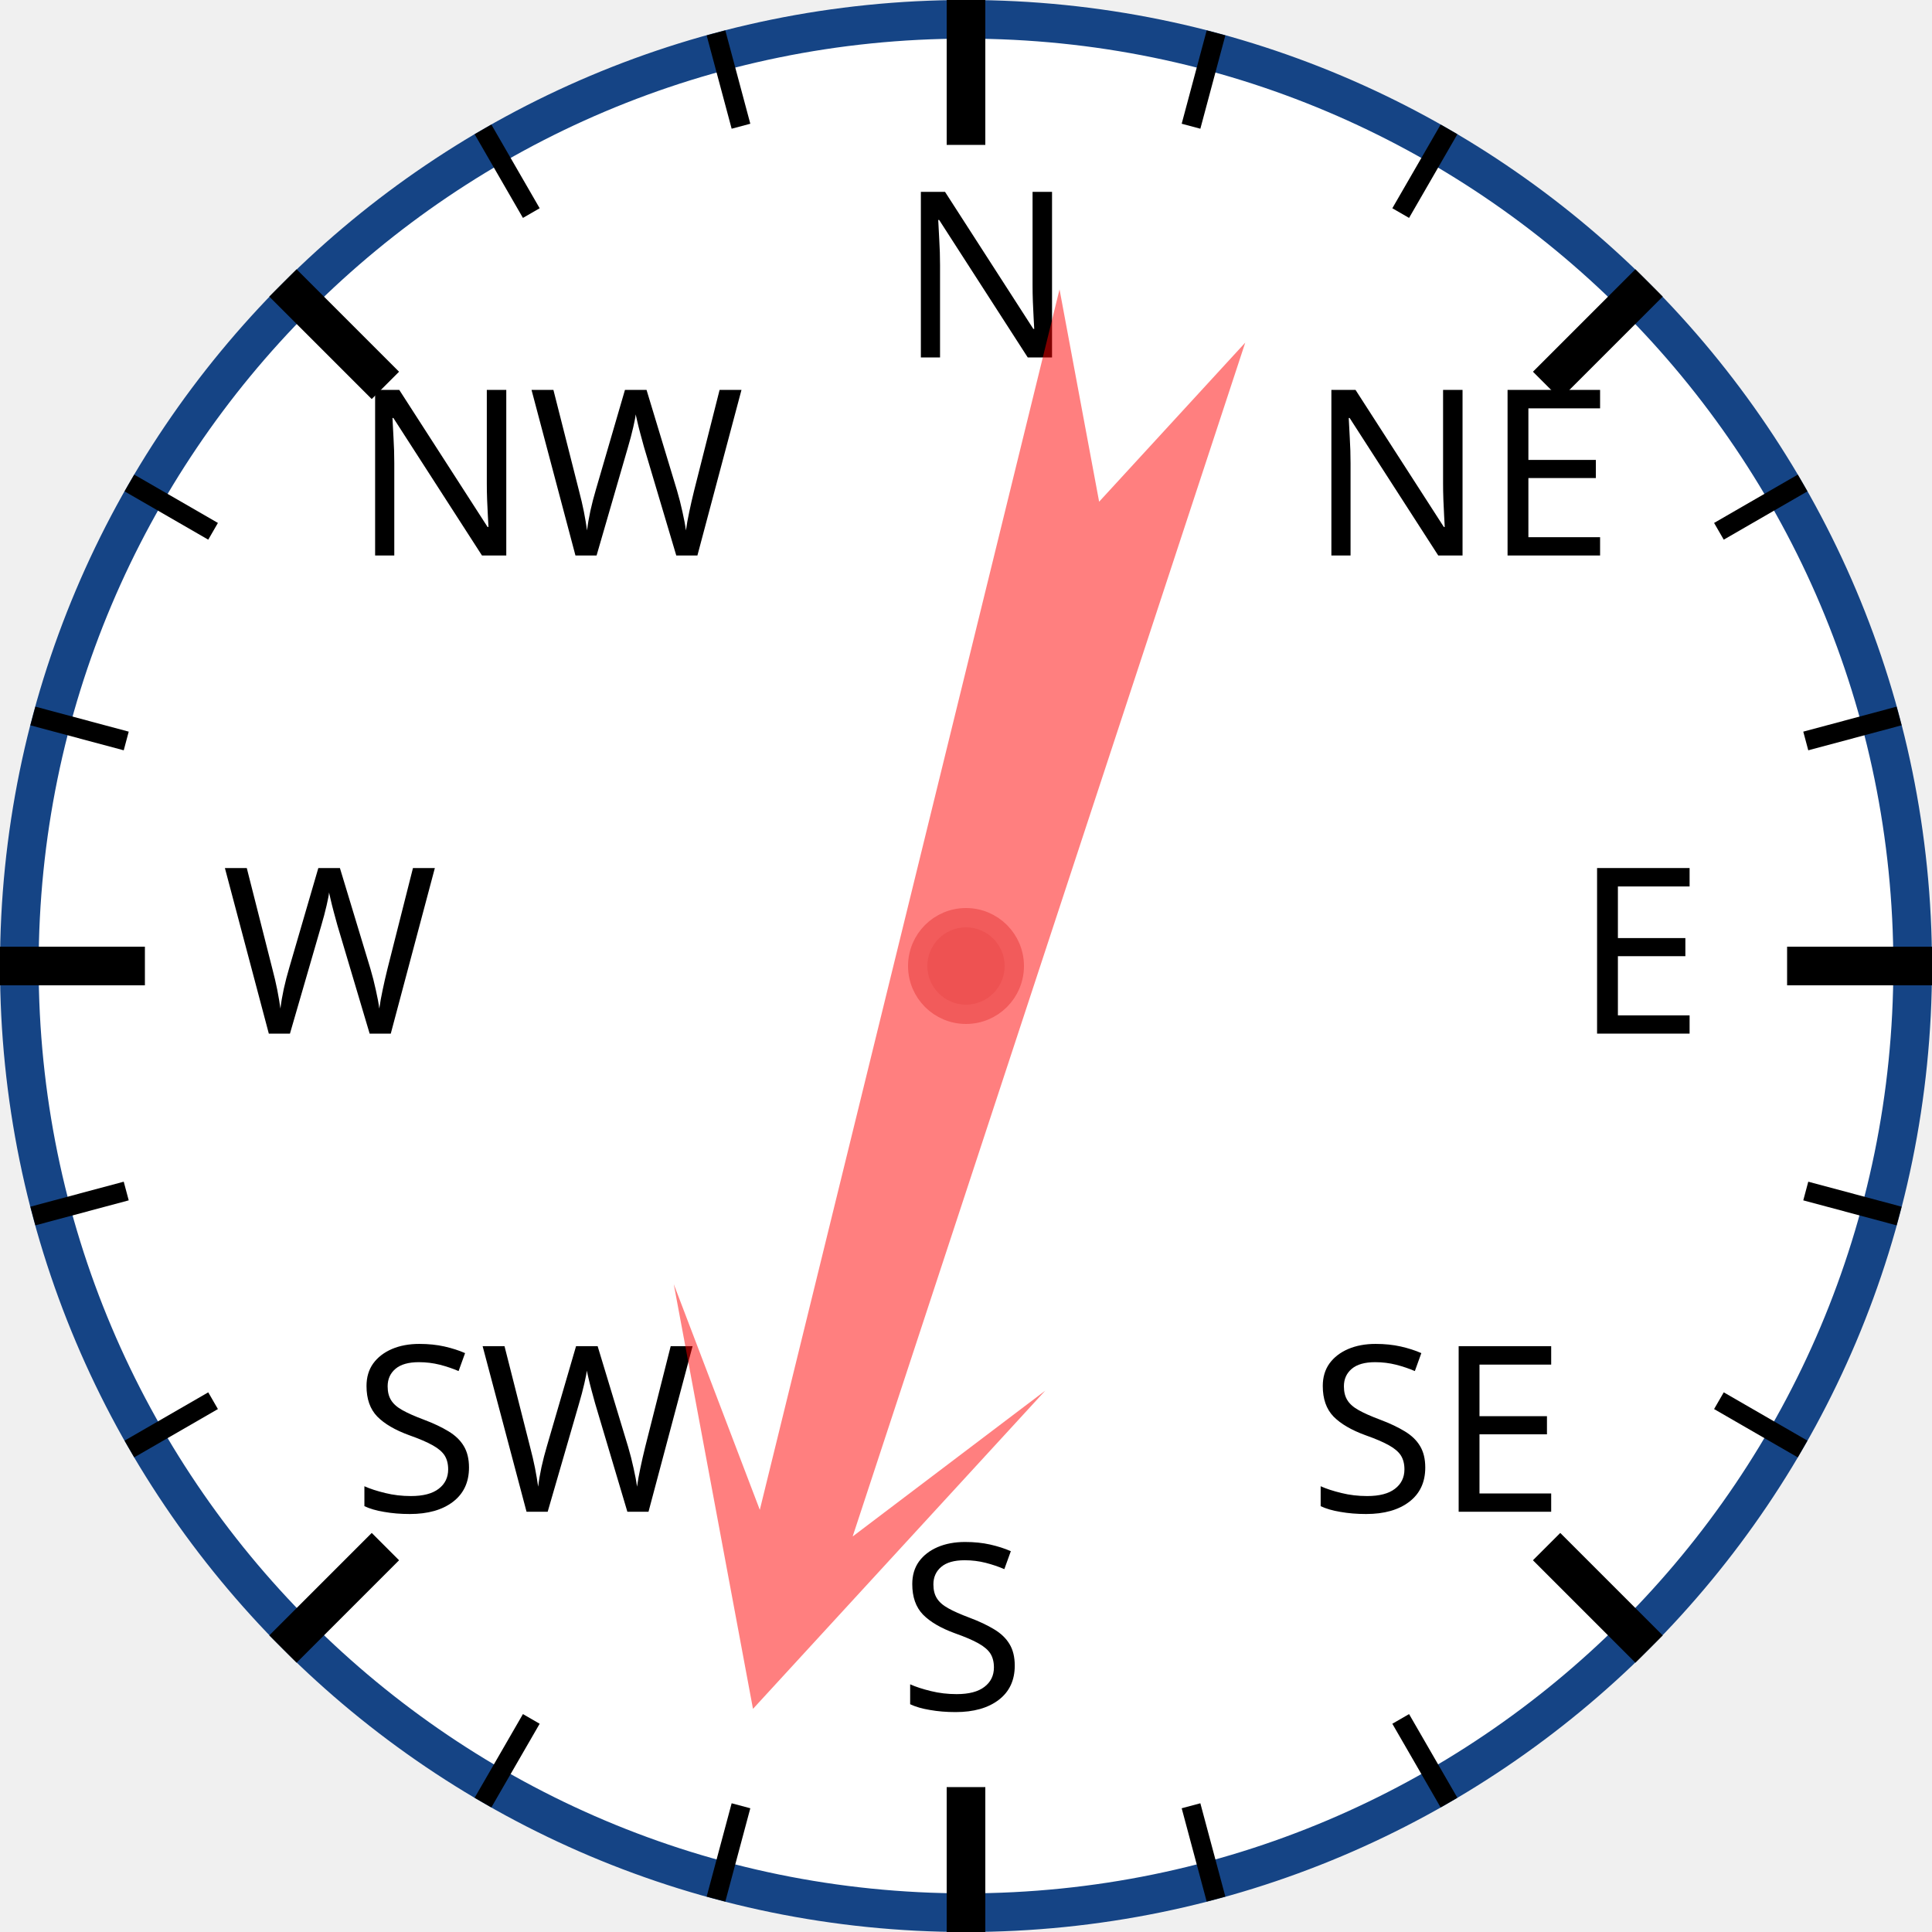
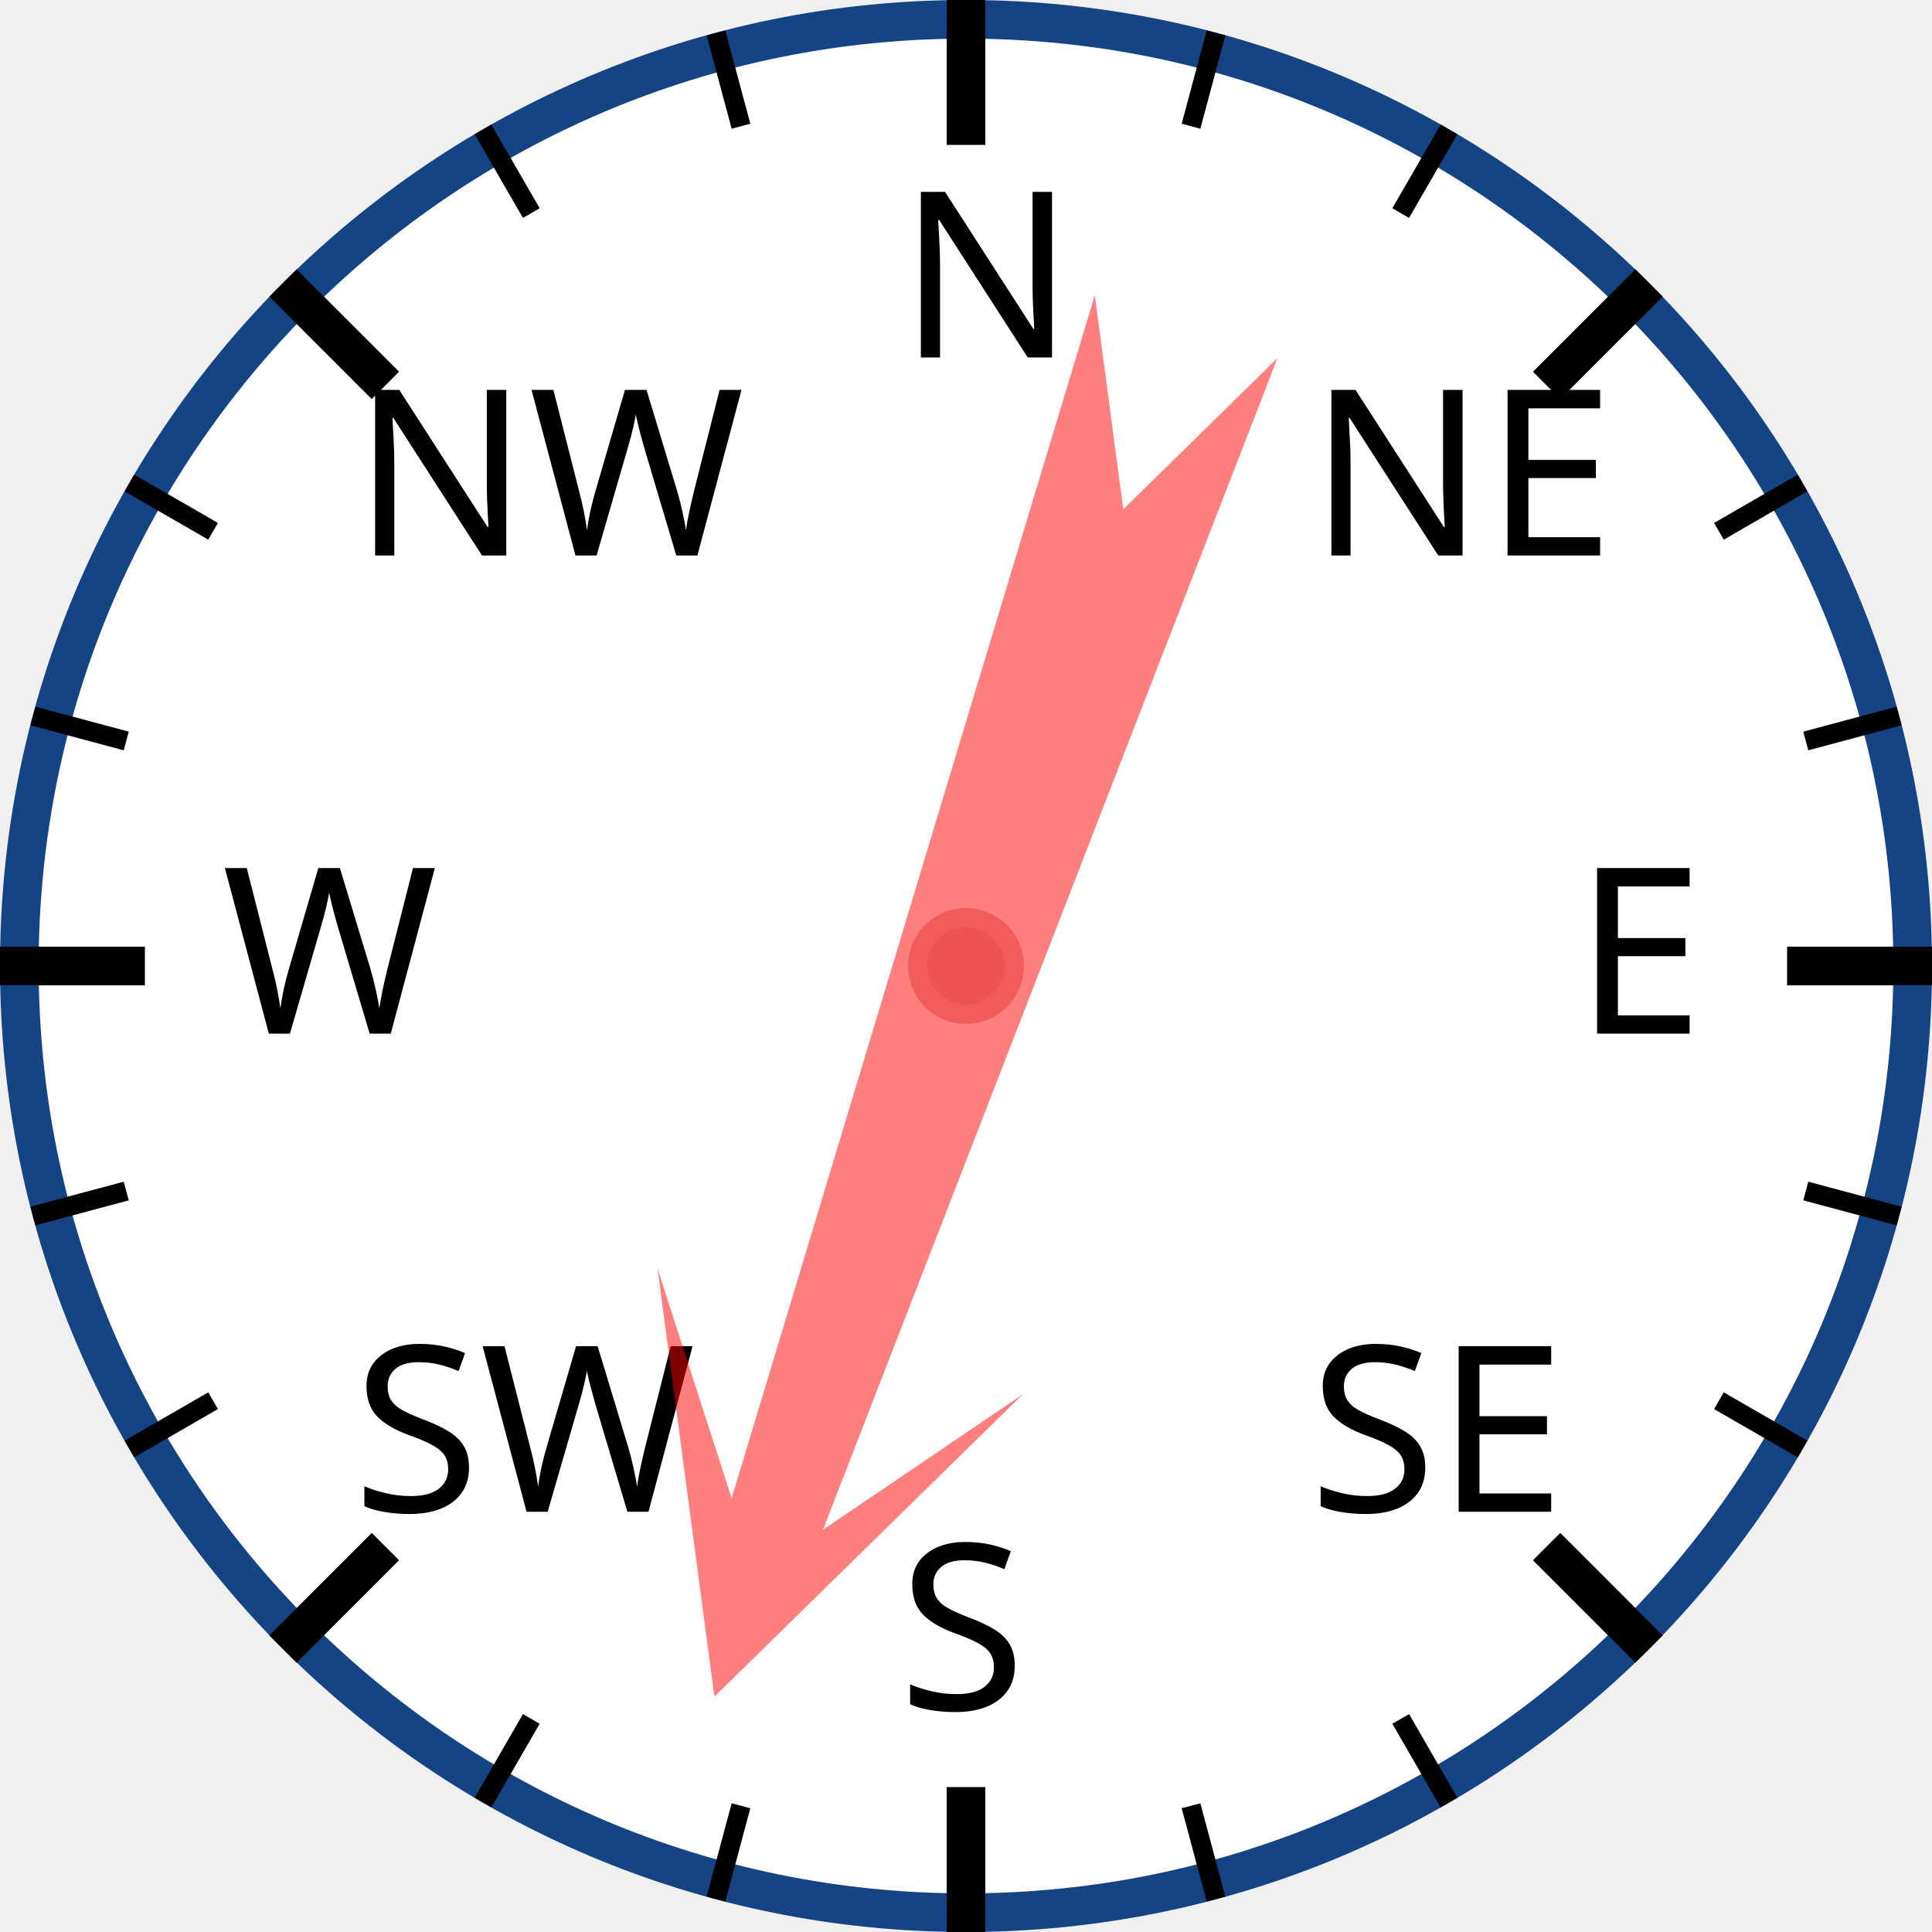
<svg xmlns="http://www.w3.org/2000/svg" width="120px" height="120px" viewBox="0 0 200 200">
  <circle cx="100" cy="100" r="98" style="fill: white; stroke: #154485; stroke-width: 4;" />
  <text x="93.0" y="37.0" style="font-family: sans-serif; font-size: 18pt;">N</text>
  <line x1="100.0" y1="0.0" x2="100.0" y2="15.0" style="stroke: black; stroke-width: 4;" />
  <line x1="74.118" y1="3.407" x2="76.706" y2="13.067" style="stroke: black; stroke-width: 2;" />
  <line x1="50" y1="13.397" x2="55" y2="22.058" style="stroke: black; stroke-width: 2;" />
  <text x="36.503" y="57.503" style="font-family: sans-serif; font-size: 18pt;">NW</text>
  <line x1="29.289" y1="29.289" x2="39.896" y2="39.896" style="stroke: black; stroke-width: 4;" />
  <line x1="13.397" y1="50" x2="22.058" y2="55" style="stroke: black; stroke-width: 2;" />
  <line x1="3.407" y1="74.118" x2="13.067" y2="76.706" style="stroke: black; stroke-width: 2;" />
  <text x="23.0" y="107.0" style="font-family: sans-serif; font-size: 18pt;">W</text>
  <line x1="0.0" y1="100.0" x2="15.0" y2="100.0" style="stroke: black; stroke-width: 4;" />
  <line x1="3.407" y1="125.882" x2="13.067" y2="123.294" style="stroke: black; stroke-width: 2;" />
  <line x1="13.397" y1="150" x2="22.058" y2="145" style="stroke: black; stroke-width: 2;" />
  <text x="36.503" y="156.497" style="font-family: sans-serif; font-size: 18pt;">SW</text>
  <line x1="29.289" y1="170.711" x2="39.896" y2="160.104" style="stroke: black; stroke-width: 4;" />
  <line x1="50" y1="186.603" x2="55" y2="177.942" style="stroke: black; stroke-width: 2;" />
  <line x1="74.118" y1="196.593" x2="76.706" y2="186.933" style="stroke: black; stroke-width: 2;" />
  <text x="93" y="177.0" style="font-family: sans-serif; font-size: 18pt;">S</text>
  <line x1="100" y1="200.0" x2="100" y2="185.0" style="stroke: black; stroke-width: 4;" />
  <line x1="125.882" y1="196.593" x2="123.294" y2="186.933" style="stroke: black; stroke-width: 2;" />
  <line x1="150.0" y1="186.603" x2="145.0" y2="177.942" style="stroke: black; stroke-width: 2;" />
  <text x="135.497" y="156.497" style="font-family: sans-serif; font-size: 18pt;">SE</text>
  <line x1="170.711" y1="170.711" x2="160.104" y2="160.104" style="stroke: black; stroke-width: 4;" />
  <line x1="186.603" y1="150" x2="177.942" y2="145" style="stroke: black; stroke-width: 2;" />
  <line x1="196.593" y1="125.882" x2="186.933" y2="123.294" style="stroke: black; stroke-width: 2;" />
  <text x="163.0" y="107" style="font-family: sans-serif; font-size: 18pt;">E</text>
  <line x1="200.0" y1="100" x2="185.0" y2="100" style="stroke: black; stroke-width: 4;" />
  <line x1="196.593" y1="74.118" x2="186.933" y2="76.706" style="stroke: black; stroke-width: 2;" />
  <line x1="186.603" y1="50" x2="177.942" y2="55" style="stroke: black; stroke-width: 2;" />
  <text x="135.497" y="57.503" style="font-family: sans-serif; font-size: 18pt;">NE</text>
  <line x1="170.711" y1="29.289" x2="160.104" y2="39.896" style="stroke: black; stroke-width: 4;" />
  <line x1="150" y1="13.397" x2="145" y2="22.058" style="stroke: black; stroke-width: 2;" />
  <line x1="125.882" y1="3.407" x2="123.294" y2="13.067" style="stroke: black; stroke-width: 2;" />
-   <polygon points="100 20 120 60 105 40 110 170 100 150 90 170 95 40 80 60" style="fill: red; fill-opacity: 0.5;" transform="rotate(196,100,100)" />
+   <polygon points="100 20 120 60 105 40 110 170 100 150 90 170 95 40 80 60" style="fill: red; fill-opacity: 0.5;" transform="rotate(199,100,100)" />
  <circle cx="100" cy="100" r="5" style="fill: #EE5252; stroke: #F25B5B; stroke-width: 2;" />
</svg>
